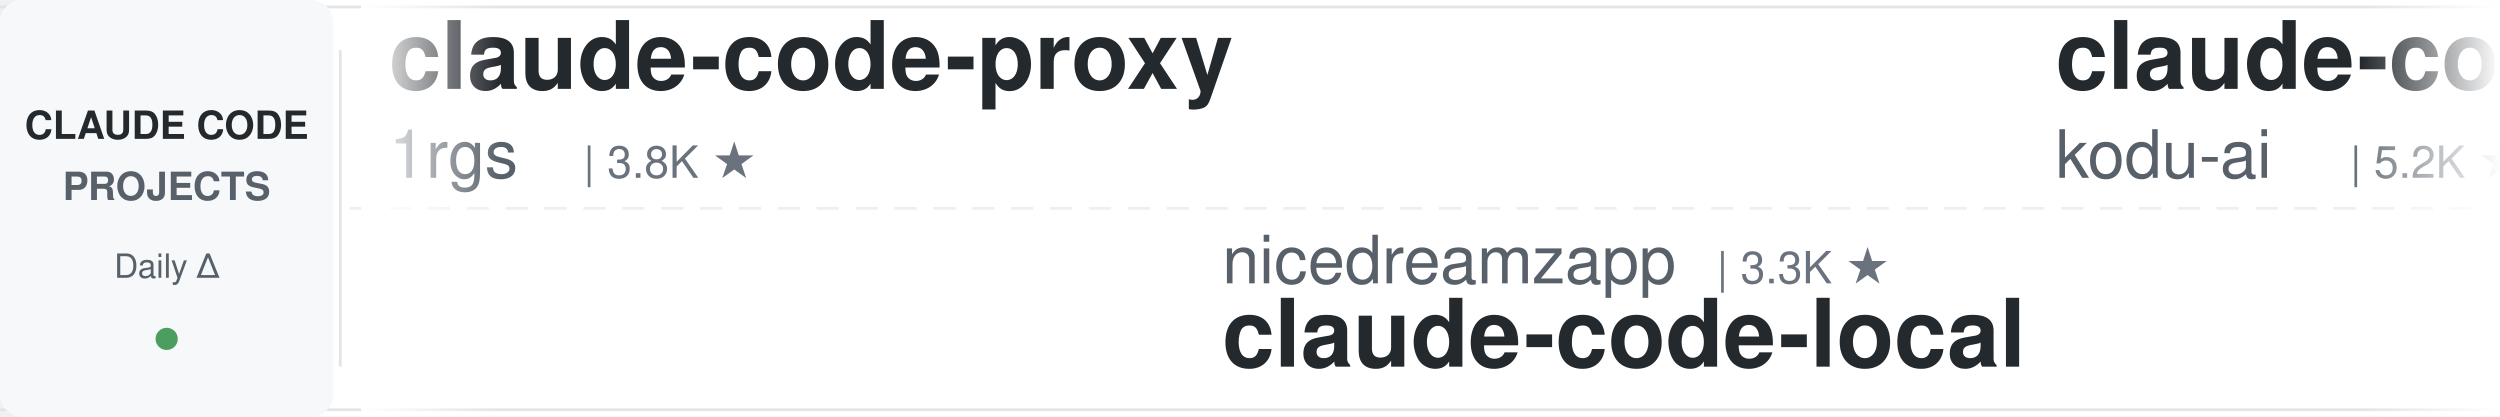
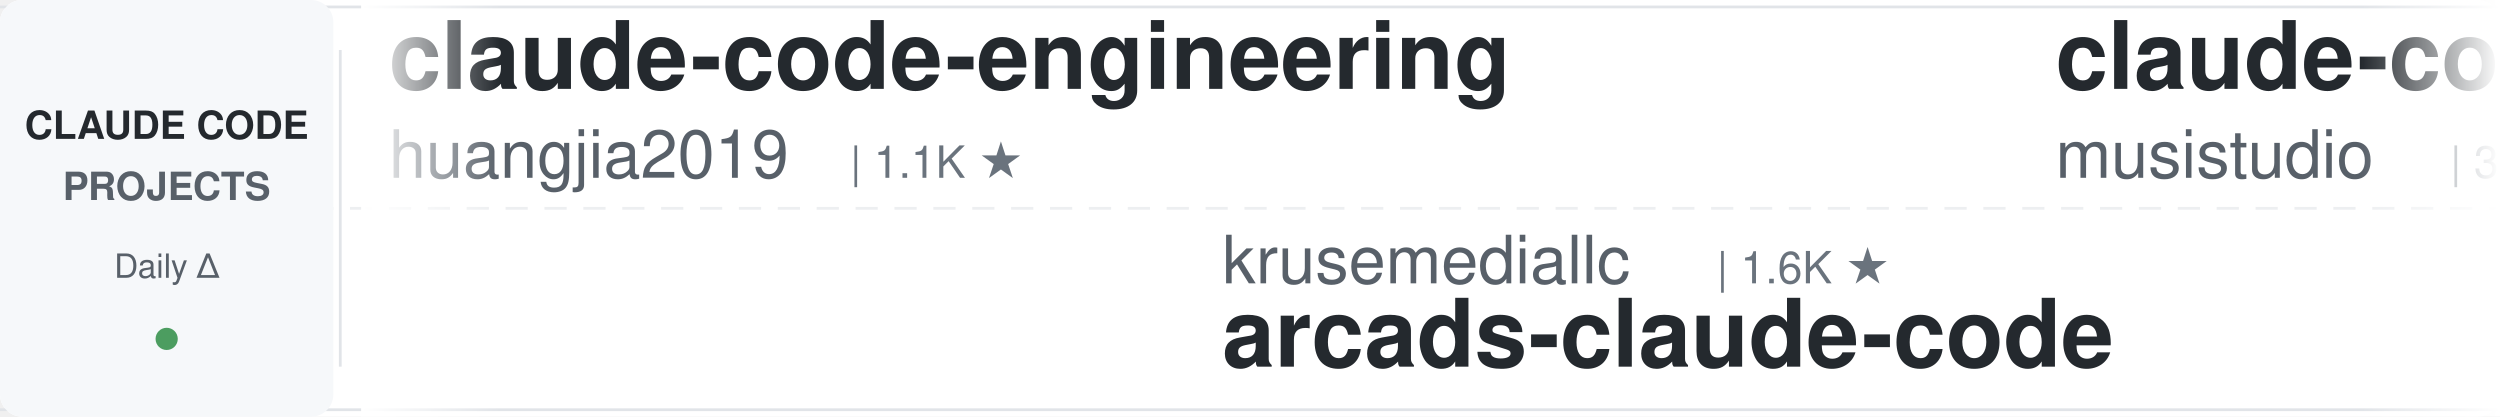
<svg xmlns="http://www.w3.org/2000/svg" width="900" height="150">
  <defs>
    <linearGradient id="leftFade" x1="0%" y1="0%" x2="100%" y2="0%">
      <stop offset="0%" style="stop-color:#ffffff;stop-opacity:1" />
      <stop offset="100%" style="stop-color:#ffffff;stop-opacity:0" />
    </linearGradient>
    <linearGradient id="rightFade" x1="0%" y1="0%" x2="100%" y2="0%">
      <stop offset="0%" style="stop-color:#ffffff;stop-opacity:0" />
      <stop offset="100%" style="stop-color:#ffffff;stop-opacity:1" />
    </linearGradient>
  </defs>
  <rect width="900" height="150" fill="#ffffff" rx="8" />
  <rect x="0" y="2" width="900" height="1" fill="#e1e4e8" />
  <rect x="0" y="147" width="900" height="1" fill="#e1e4e8" />
  <line x1="0" y1="75" x2="900" y2="75" stroke="#e1e4e8" stroke-width="1" stroke-dasharray="8 6" opacity="0.6" />
  <rect x="0" y="0" width="120" height="150" fill="#f6f8fa" rx="8" />
  <text x="60" y="50" font-family="-apple-system, BlinkMacSystemFont, 'Segoe UI', Helvetica, Arial, sans-serif" font-size="14" font-weight="600" fill="#24292e" text-anchor="middle">CLAUDE CODE</text>
  <text x="60" y="72" font-family="-apple-system, BlinkMacSystemFont, 'Segoe UI', Helvetica, Arial, sans-serif" font-size="14" font-weight="600" fill="#586069" text-anchor="middle">PROJECTS</text>
  <text x="60" y="100" font-family="-apple-system, BlinkMacSystemFont, 'Segoe UI', Helvetica, Arial, sans-serif" font-size="12" font-weight="500" fill="#586069" text-anchor="middle">Daily Δ</text>
  <circle cx="60" cy="122" r="4" fill="#22863a" opacity="0.8" />
  <rect x="122" y="18" width="1" height="114" fill="#e1e4e8" />
  <clipPath id="tickerClip">
    <rect x="130" y="0" width="770" height="150" />
  </clipPath>
  <g clip-path="url(#tickerClip)">
    <g id="tickerItems">
      <animateTransform attributeName="transform" attributeType="XML" type="translate" from="0 0" to="-3000 0" dur="54s" repeatCount="indefinite" />
      <g transform="translate(0, 0)">
-         <text x="140" y="32" font-family="-apple-system, BlinkMacSystemFont, 'Segoe UI', Helvetica, Arial, sans-serif" font-size="34" font-weight="600" fill="#24292e">claude-code-proxy</text>
-         <text x="140" y="64" font-family="-apple-system, BlinkMacSystemFont, 'Segoe UI', Helvetica, Arial, sans-serif" font-size="24" font-weight="400" fill="#586069">1rgs</text>
-         <text x="210" y="64" font-family="-apple-system, BlinkMacSystemFont, 'Segoe UI', Helvetica, Arial, sans-serif" font-size="16" font-weight="500" fill="#6a737d">| 3.8K ★</text>
+         <text x="140" y="32" font-family="-apple-system, BlinkMacSystemFont, 'Segoe UI', Helvetica, Arial, sans-serif" font-size="34" font-weight="600" fill="#24292e">claude-code-engineering</text>
+         <text x="140" y="64" font-family="-apple-system, BlinkMacSystemFont, 'Segoe UI', Helvetica, Arial, sans-serif" font-size="24" font-weight="400" fill="#586069">huangjia2019</text>
+         <text x="306" y="64" font-family="-apple-system, BlinkMacSystemFont, 'Segoe UI', Helvetica, Arial, sans-serif" font-size="16" font-weight="500" fill="#6a737d">| 1.1K ★</text>
      </g>
      <g transform="translate(300, 0)">
-         <text x="140" y="102" font-family="-apple-system, BlinkMacSystemFont, 'Segoe UI', Helvetica, Arial, sans-serif" font-size="24" font-weight="400" fill="#586069">nicedreamzapp</text>
-         <text x="318" y="102" font-family="-apple-system, BlinkMacSystemFont, 'Segoe UI', Helvetica, Arial, sans-serif" font-size="16" font-weight="500" fill="#6a737d">| 3.3K ★</text>
-         <text x="140" y="132" font-family="-apple-system, BlinkMacSystemFont, 'Segoe UI', Helvetica, Arial, sans-serif" font-size="34" font-weight="600" fill="#24292e">claude-code-local</text>
+         <text x="140" y="102" font-family="-apple-system, BlinkMacSystemFont, 'Segoe UI', Helvetica, Arial, sans-serif" font-size="24" font-weight="400" fill="#586069">krusemediallc</text>
+         <text x="318" y="102" font-family="-apple-system, BlinkMacSystemFont, 'Segoe UI', Helvetica, Arial, sans-serif" font-size="16" font-weight="500" fill="#6a737d">| 1.6K ★</text>
+         <text x="140" y="132" font-family="-apple-system, BlinkMacSystemFont, 'Segoe UI', Helvetica, Arial, sans-serif" font-size="34" font-weight="600" fill="#24292e">arcads-claude-code</text>
      </g>
      <g transform="translate(600, 0)">
-         <text x="140" y="32" font-family="-apple-system, BlinkMacSystemFont, 'Segoe UI', Helvetica, Arial, sans-serif" font-size="34" font-weight="600" fill="#24292e">claude-coder</text>
-         <text x="140" y="64" font-family="-apple-system, BlinkMacSystemFont, 'Segoe UI', Helvetica, Arial, sans-serif" font-size="24" font-weight="400" fill="#586069">kodu-ai</text>
-         <text x="246" y="64" font-family="-apple-system, BlinkMacSystemFont, 'Segoe UI', Helvetica, Arial, sans-serif" font-size="16" font-weight="500" fill="#6a737d">| 5.2K ★</text>
+         <text x="140" y="32" font-family="-apple-system, BlinkMacSystemFont, 'Segoe UI', Helvetica, Arial, sans-serif" font-size="34" font-weight="600" fill="#24292e">claude-code-router</text>
+         <text x="140" y="64" font-family="-apple-system, BlinkMacSystemFont, 'Segoe UI', Helvetica, Arial, sans-serif" font-size="24" font-weight="400" fill="#586069">musistudio</text>
+         <text x="282" y="64" font-family="-apple-system, BlinkMacSystemFont, 'Segoe UI', Helvetica, Arial, sans-serif" font-size="16" font-weight="500" fill="#6a737d">| 37.5K ★</text>
      </g>
      <g transform="translate(900, 0)">
-         <text x="140" y="102" font-family="-apple-system, BlinkMacSystemFont, 'Segoe UI', Helvetica, Arial, sans-serif" font-size="24" font-weight="400" fill="#586069">Windy3f3f3f3f</text>
-         <text x="318" y="102" font-family="-apple-system, BlinkMacSystemFont, 'Segoe UI', Helvetica, Arial, sans-serif" font-size="16" font-weight="500" fill="#6a737d">| 3.7K ★</text>
-         <text x="140" y="132" font-family="-apple-system, BlinkMacSystemFont, 'Segoe UI', Helvetica, Arial, sans-serif" font-size="34" font-weight="600" fill="#24292e">how-claude-code-works</text>
+         <text x="140" y="102" font-family="-apple-system, BlinkMacSystemFont, 'Segoe UI', Helvetica, Arial, sans-serif" font-size="24" font-weight="400" fill="#586069">rohitg00</text>
+         <text x="258" y="102" font-family="-apple-system, BlinkMacSystemFont, 'Segoe UI', Helvetica, Arial, sans-serif" font-size="16" font-weight="500" fill="#6a737d">| 2.7K ★</text>
+         <text x="140" y="132" font-family="-apple-system, BlinkMacSystemFont, 'Segoe UI', Helvetica, Arial, sans-serif" font-size="34" font-weight="600" fill="#24292e">awesome-claude-code-tool...</text>
      </g>
      <g transform="translate(1200, 0)">
-         <text x="140" y="32" font-family="-apple-system, BlinkMacSystemFont, 'Segoe UI', Helvetica, Arial, sans-serif" font-size="34" font-weight="600" fill="#24292e">claude-code-tips</text>
-         <text x="140" y="64" font-family="-apple-system, BlinkMacSystemFont, 'Segoe UI', Helvetica, Arial, sans-serif" font-size="24" font-weight="400" fill="#586069">ykdojo</text>
-         <text x="234" y="64" font-family="-apple-system, BlinkMacSystemFont, 'Segoe UI', Helvetica, Arial, sans-serif" font-size="16" font-weight="500" fill="#6a737d">| 10.2K ★</text>
+         <text x="140" y="32" font-family="-apple-system, BlinkMacSystemFont, 'Segoe UI', Helvetica, Arial, sans-serif" font-size="34" font-weight="600" fill="#24292e">claude-code-guide</text>
+         <text x="140" y="64" font-family="-apple-system, BlinkMacSystemFont, 'Segoe UI', Helvetica, Arial, sans-serif" font-size="24" font-weight="400" fill="#586069">zebbern</text>
+         <text x="246" y="64" font-family="-apple-system, BlinkMacSystemFont, 'Segoe UI', Helvetica, Arial, sans-serif" font-size="16" font-weight="500" fill="#6a737d">| 4.6K ★</text>
      </g>
      <g transform="translate(1500, 0)">
-         <text x="140" y="102" font-family="-apple-system, BlinkMacSystemFont, 'Segoe UI', Helvetica, Arial, sans-serif" font-size="24" font-weight="400" fill="#586069">overwirehq</text>
-         <text x="282" y="102" font-family="-apple-system, BlinkMacSystemFont, 'Segoe UI', Helvetica, Arial, sans-serif" font-size="16" font-weight="500" fill="#6a737d">| 2.8K ★</text>
-         <text x="140" y="132" font-family="-apple-system, BlinkMacSystemFont, 'Segoe UI', Helvetica, Arial, sans-serif" font-size="34" font-weight="600" fill="#24292e">claude-code-telegram</text>
+         <text x="140" y="102" font-family="-apple-system, BlinkMacSystemFont, 'Segoe UI', Helvetica, Arial, sans-serif" font-size="24" font-weight="400" fill="#586069">ChrisWiles</text>
+         <text x="282" y="102" font-family="-apple-system, BlinkMacSystemFont, 'Segoe UI', Helvetica, Arial, sans-serif" font-size="16" font-weight="500" fill="#6a737d">| 6.1K ★</text>
+         <text x="140" y="132" font-family="-apple-system, BlinkMacSystemFont, 'Segoe UI', Helvetica, Arial, sans-serif" font-size="34" font-weight="600" fill="#24292e">claude-code-showcase</text>
      </g>
      <g transform="translate(1800, 0)">
-         <text x="140" y="32" font-family="-apple-system, BlinkMacSystemFont, 'Segoe UI', Helvetica, Arial, sans-serif" font-size="34" font-weight="600" fill="#24292e">claude-code-showcase</text>
-         <text x="140" y="64" font-family="-apple-system, BlinkMacSystemFont, 'Segoe UI', Helvetica, Arial, sans-serif" font-size="24" font-weight="400" fill="#586069">ChrisWiles</text>
-         <text x="282" y="64" font-family="-apple-system, BlinkMacSystemFont, 'Segoe UI', Helvetica, Arial, sans-serif" font-size="16" font-weight="500" fill="#6a737d">| 6.1K ★</text>
+         <text x="140" y="32" font-family="-apple-system, BlinkMacSystemFont, 'Segoe UI', Helvetica, Arial, sans-serif" font-size="34" font-weight="600" fill="#24292e">claude-code-reverse</text>
+         <text x="140" y="64" font-family="-apple-system, BlinkMacSystemFont, 'Segoe UI', Helvetica, Arial, sans-serif" font-size="24" font-weight="400" fill="#586069">Yuyz0112</text>
+         <text x="258" y="64" font-family="-apple-system, BlinkMacSystemFont, 'Segoe UI', Helvetica, Arial, sans-serif" font-size="16" font-weight="500" fill="#6a737d">| 2.4K ★</text>
      </g>
      <g transform="translate(2100, 0)">
-         <text x="140" y="102" font-family="-apple-system, BlinkMacSystemFont, 'Segoe UI', Helvetica, Arial, sans-serif" font-size="24" font-weight="400" fill="#586069">Piebald-AI</text>
-         <text x="282" y="102" font-family="-apple-system, BlinkMacSystemFont, 'Segoe UI', Helvetica, Arial, sans-serif" font-size="16" font-weight="500" fill="#6a737d">| 12.8K ★</text>
-         <text x="140" y="132" font-family="-apple-system, BlinkMacSystemFont, 'Segoe UI', Helvetica, Arial, sans-serif" font-size="34" font-weight="600" fill="#24292e">claude-code-system-promp...</text>
+         <text x="140" y="102" font-family="-apple-system, BlinkMacSystemFont, 'Segoe UI', Helvetica, Arial, sans-serif" font-size="24" font-weight="400" fill="#586069">FlorianBruniaux</text>
+         <text x="342" y="102" font-family="-apple-system, BlinkMacSystemFont, 'Segoe UI', Helvetica, Arial, sans-serif" font-size="16" font-weight="500" fill="#6a737d">| 6.1K ★</text>
+         <text x="140" y="132" font-family="-apple-system, BlinkMacSystemFont, 'Segoe UI', Helvetica, Arial, sans-serif" font-size="34" font-weight="600" fill="#24292e">claude-code-ultimate-gui...</text>
      </g>
      <g transform="translate(2400, 0)">
-         <text x="140" y="32" font-family="-apple-system, BlinkMacSystemFont, 'Segoe UI', Helvetica, Arial, sans-serif" font-size="34" font-weight="600" fill="#24292e">arcads-claude-code</text>
-         <text x="140" y="64" font-family="-apple-system, BlinkMacSystemFont, 'Segoe UI', Helvetica, Arial, sans-serif" font-size="24" font-weight="400" fill="#586069">krusemediallc</text>
-         <text x="318" y="64" font-family="-apple-system, BlinkMacSystemFont, 'Segoe UI', Helvetica, Arial, sans-serif" font-size="16" font-weight="500" fill="#6a737d">| 1.6K ★</text>
+         <text x="140" y="32" font-family="-apple-system, BlinkMacSystemFont, 'Segoe UI', Helvetica, Arial, sans-serif" font-size="34" font-weight="600" fill="#24292e">claude-code-telegram</text>
+         <text x="140" y="64" font-family="-apple-system, BlinkMacSystemFont, 'Segoe UI', Helvetica, Arial, sans-serif" font-size="24" font-weight="400" fill="#586069">overwirehq</text>
+         <text x="282" y="64" font-family="-apple-system, BlinkMacSystemFont, 'Segoe UI', Helvetica, Arial, sans-serif" font-size="16" font-weight="500" fill="#6a737d">| 2.8K ★</text>
      </g>
      <g transform="translate(2700, 0)">
-         <text x="140" y="102" font-family="-apple-system, BlinkMacSystemFont, 'Segoe UI', Helvetica, Arial, sans-serif" font-size="24" font-weight="400" fill="#586069">pedrohcgs</text>
-         <text x="270" y="102" font-family="-apple-system, BlinkMacSystemFont, 'Segoe UI', Helvetica, Arial, sans-serif" font-size="16" font-weight="500" fill="#6a737d">| 1.6K ★</text>
-         <text x="140" y="132" font-family="-apple-system, BlinkMacSystemFont, 'Segoe UI', Helvetica, Arial, sans-serif" font-size="34" font-weight="600" fill="#24292e">claude-code-my-workflow</text>
+         <text x="140" y="102" font-family="-apple-system, BlinkMacSystemFont, 'Segoe UI', Helvetica, Arial, sans-serif" font-size="24" font-weight="400" fill="#586069">alejandrobalderas</text>
+         <text x="366" y="102" font-family="-apple-system, BlinkMacSystemFont, 'Segoe UI', Helvetica, Arial, sans-serif" font-size="16" font-weight="500" fill="#6a737d">| 3.0K ★</text>
+         <text x="140" y="132" font-family="-apple-system, BlinkMacSystemFont, 'Segoe UI', Helvetica, Arial, sans-serif" font-size="34" font-weight="600" fill="#24292e">claude-code-from-source</text>
      </g>
      <g transform="translate(3000, 0)">
-         <text x="140" y="32" font-family="-apple-system, BlinkMacSystemFont, 'Segoe UI', Helvetica, Arial, sans-serif" font-size="34" font-weight="600" fill="#24292e">claude-code-proxy</text>
-         <text x="140" y="64" font-family="-apple-system, BlinkMacSystemFont, 'Segoe UI', Helvetica, Arial, sans-serif" font-size="24" font-weight="400" fill="#586069">1rgs</text>
-         <text x="210" y="64" font-family="-apple-system, BlinkMacSystemFont, 'Segoe UI', Helvetica, Arial, sans-serif" font-size="16" font-weight="500" fill="#6a737d">| 3.8K ★</text>
+         <text x="140" y="32" font-family="-apple-system, BlinkMacSystemFont, 'Segoe UI', Helvetica, Arial, sans-serif" font-size="34" font-weight="600" fill="#24292e">claude-code-engineering</text>
+         <text x="140" y="64" font-family="-apple-system, BlinkMacSystemFont, 'Segoe UI', Helvetica, Arial, sans-serif" font-size="24" font-weight="400" fill="#586069">huangjia2019</text>
+         <text x="306" y="64" font-family="-apple-system, BlinkMacSystemFont, 'Segoe UI', Helvetica, Arial, sans-serif" font-size="16" font-weight="500" fill="#6a737d">| 1.1K ★</text>
      </g>
      <g transform="translate(3300, 0)">
-         <text x="140" y="102" font-family="-apple-system, BlinkMacSystemFont, 'Segoe UI', Helvetica, Arial, sans-serif" font-size="24" font-weight="400" fill="#586069">nicedreamzapp</text>
-         <text x="318" y="102" font-family="-apple-system, BlinkMacSystemFont, 'Segoe UI', Helvetica, Arial, sans-serif" font-size="16" font-weight="500" fill="#6a737d">| 3.3K ★</text>
-         <text x="140" y="132" font-family="-apple-system, BlinkMacSystemFont, 'Segoe UI', Helvetica, Arial, sans-serif" font-size="34" font-weight="600" fill="#24292e">claude-code-local</text>
+         <text x="140" y="102" font-family="-apple-system, BlinkMacSystemFont, 'Segoe UI', Helvetica, Arial, sans-serif" font-size="24" font-weight="400" fill="#586069">krusemediallc</text>
+         <text x="318" y="102" font-family="-apple-system, BlinkMacSystemFont, 'Segoe UI', Helvetica, Arial, sans-serif" font-size="16" font-weight="500" fill="#6a737d">| 1.6K ★</text>
+         <text x="140" y="132" font-family="-apple-system, BlinkMacSystemFont, 'Segoe UI', Helvetica, Arial, sans-serif" font-size="34" font-weight="600" fill="#24292e">arcads-claude-code</text>
      </g>
      <g transform="translate(3600, 0)">
-         <text x="140" y="32" font-family="-apple-system, BlinkMacSystemFont, 'Segoe UI', Helvetica, Arial, sans-serif" font-size="34" font-weight="600" fill="#24292e">claude-coder</text>
-         <text x="140" y="64" font-family="-apple-system, BlinkMacSystemFont, 'Segoe UI', Helvetica, Arial, sans-serif" font-size="24" font-weight="400" fill="#586069">kodu-ai</text>
-         <text x="246" y="64" font-family="-apple-system, BlinkMacSystemFont, 'Segoe UI', Helvetica, Arial, sans-serif" font-size="16" font-weight="500" fill="#6a737d">| 5.2K ★</text>
+         <text x="140" y="32" font-family="-apple-system, BlinkMacSystemFont, 'Segoe UI', Helvetica, Arial, sans-serif" font-size="34" font-weight="600" fill="#24292e">claude-code-router</text>
+         <text x="140" y="64" font-family="-apple-system, BlinkMacSystemFont, 'Segoe UI', Helvetica, Arial, sans-serif" font-size="24" font-weight="400" fill="#586069">musistudio</text>
+         <text x="282" y="64" font-family="-apple-system, BlinkMacSystemFont, 'Segoe UI', Helvetica, Arial, sans-serif" font-size="16" font-weight="500" fill="#6a737d">| 37.5K ★</text>
      </g>
      <g transform="translate(3900, 0)">
-         <text x="140" y="102" font-family="-apple-system, BlinkMacSystemFont, 'Segoe UI', Helvetica, Arial, sans-serif" font-size="24" font-weight="400" fill="#586069">Windy3f3f3f3f</text>
-         <text x="318" y="102" font-family="-apple-system, BlinkMacSystemFont, 'Segoe UI', Helvetica, Arial, sans-serif" font-size="16" font-weight="500" fill="#6a737d">| 3.7K ★</text>
-         <text x="140" y="132" font-family="-apple-system, BlinkMacSystemFont, 'Segoe UI', Helvetica, Arial, sans-serif" font-size="34" font-weight="600" fill="#24292e">how-claude-code-works</text>
+         <text x="140" y="102" font-family="-apple-system, BlinkMacSystemFont, 'Segoe UI', Helvetica, Arial, sans-serif" font-size="24" font-weight="400" fill="#586069">rohitg00</text>
+         <text x="258" y="102" font-family="-apple-system, BlinkMacSystemFont, 'Segoe UI', Helvetica, Arial, sans-serif" font-size="16" font-weight="500" fill="#6a737d">| 2.7K ★</text>
+         <text x="140" y="132" font-family="-apple-system, BlinkMacSystemFont, 'Segoe UI', Helvetica, Arial, sans-serif" font-size="34" font-weight="600" fill="#24292e">awesome-claude-code-tool...</text>
      </g>
    </g>
  </g>
  <rect x="130" y="0" width="50" height="150" fill="url(#leftFade)" />
  <rect x="850" y="0" width="50" height="150" fill="url(#rightFade)" />
</svg>
